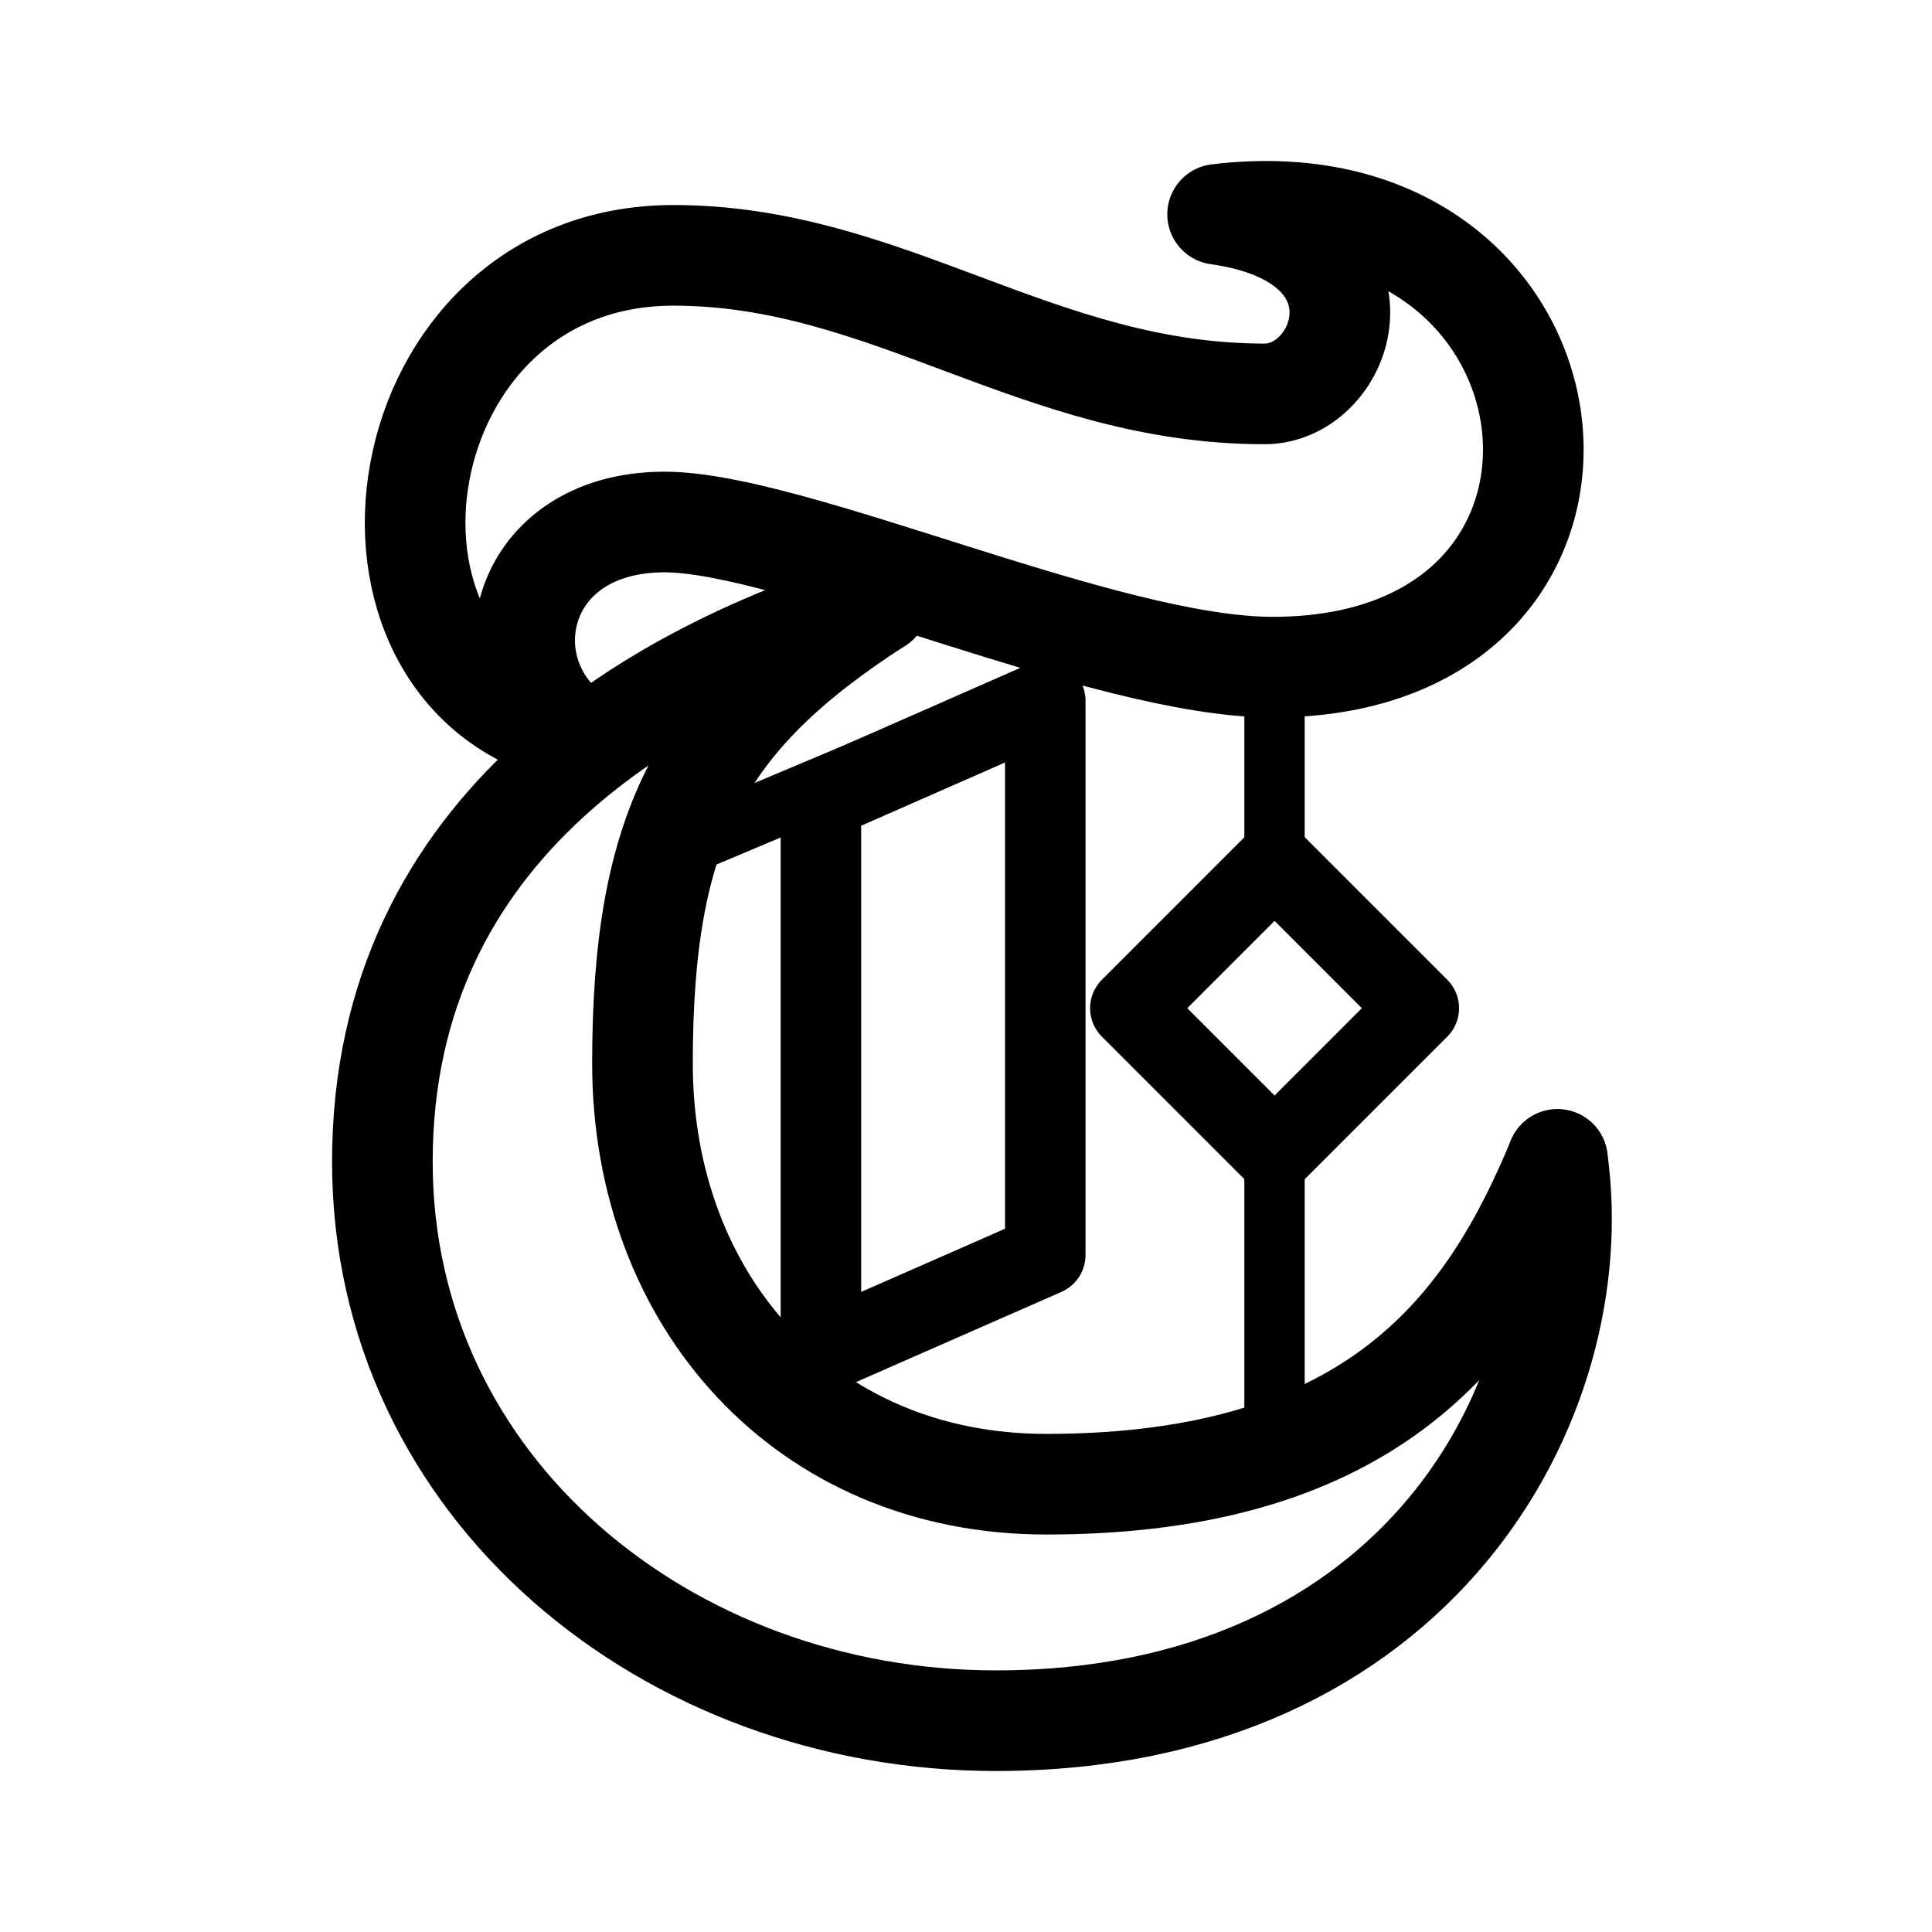
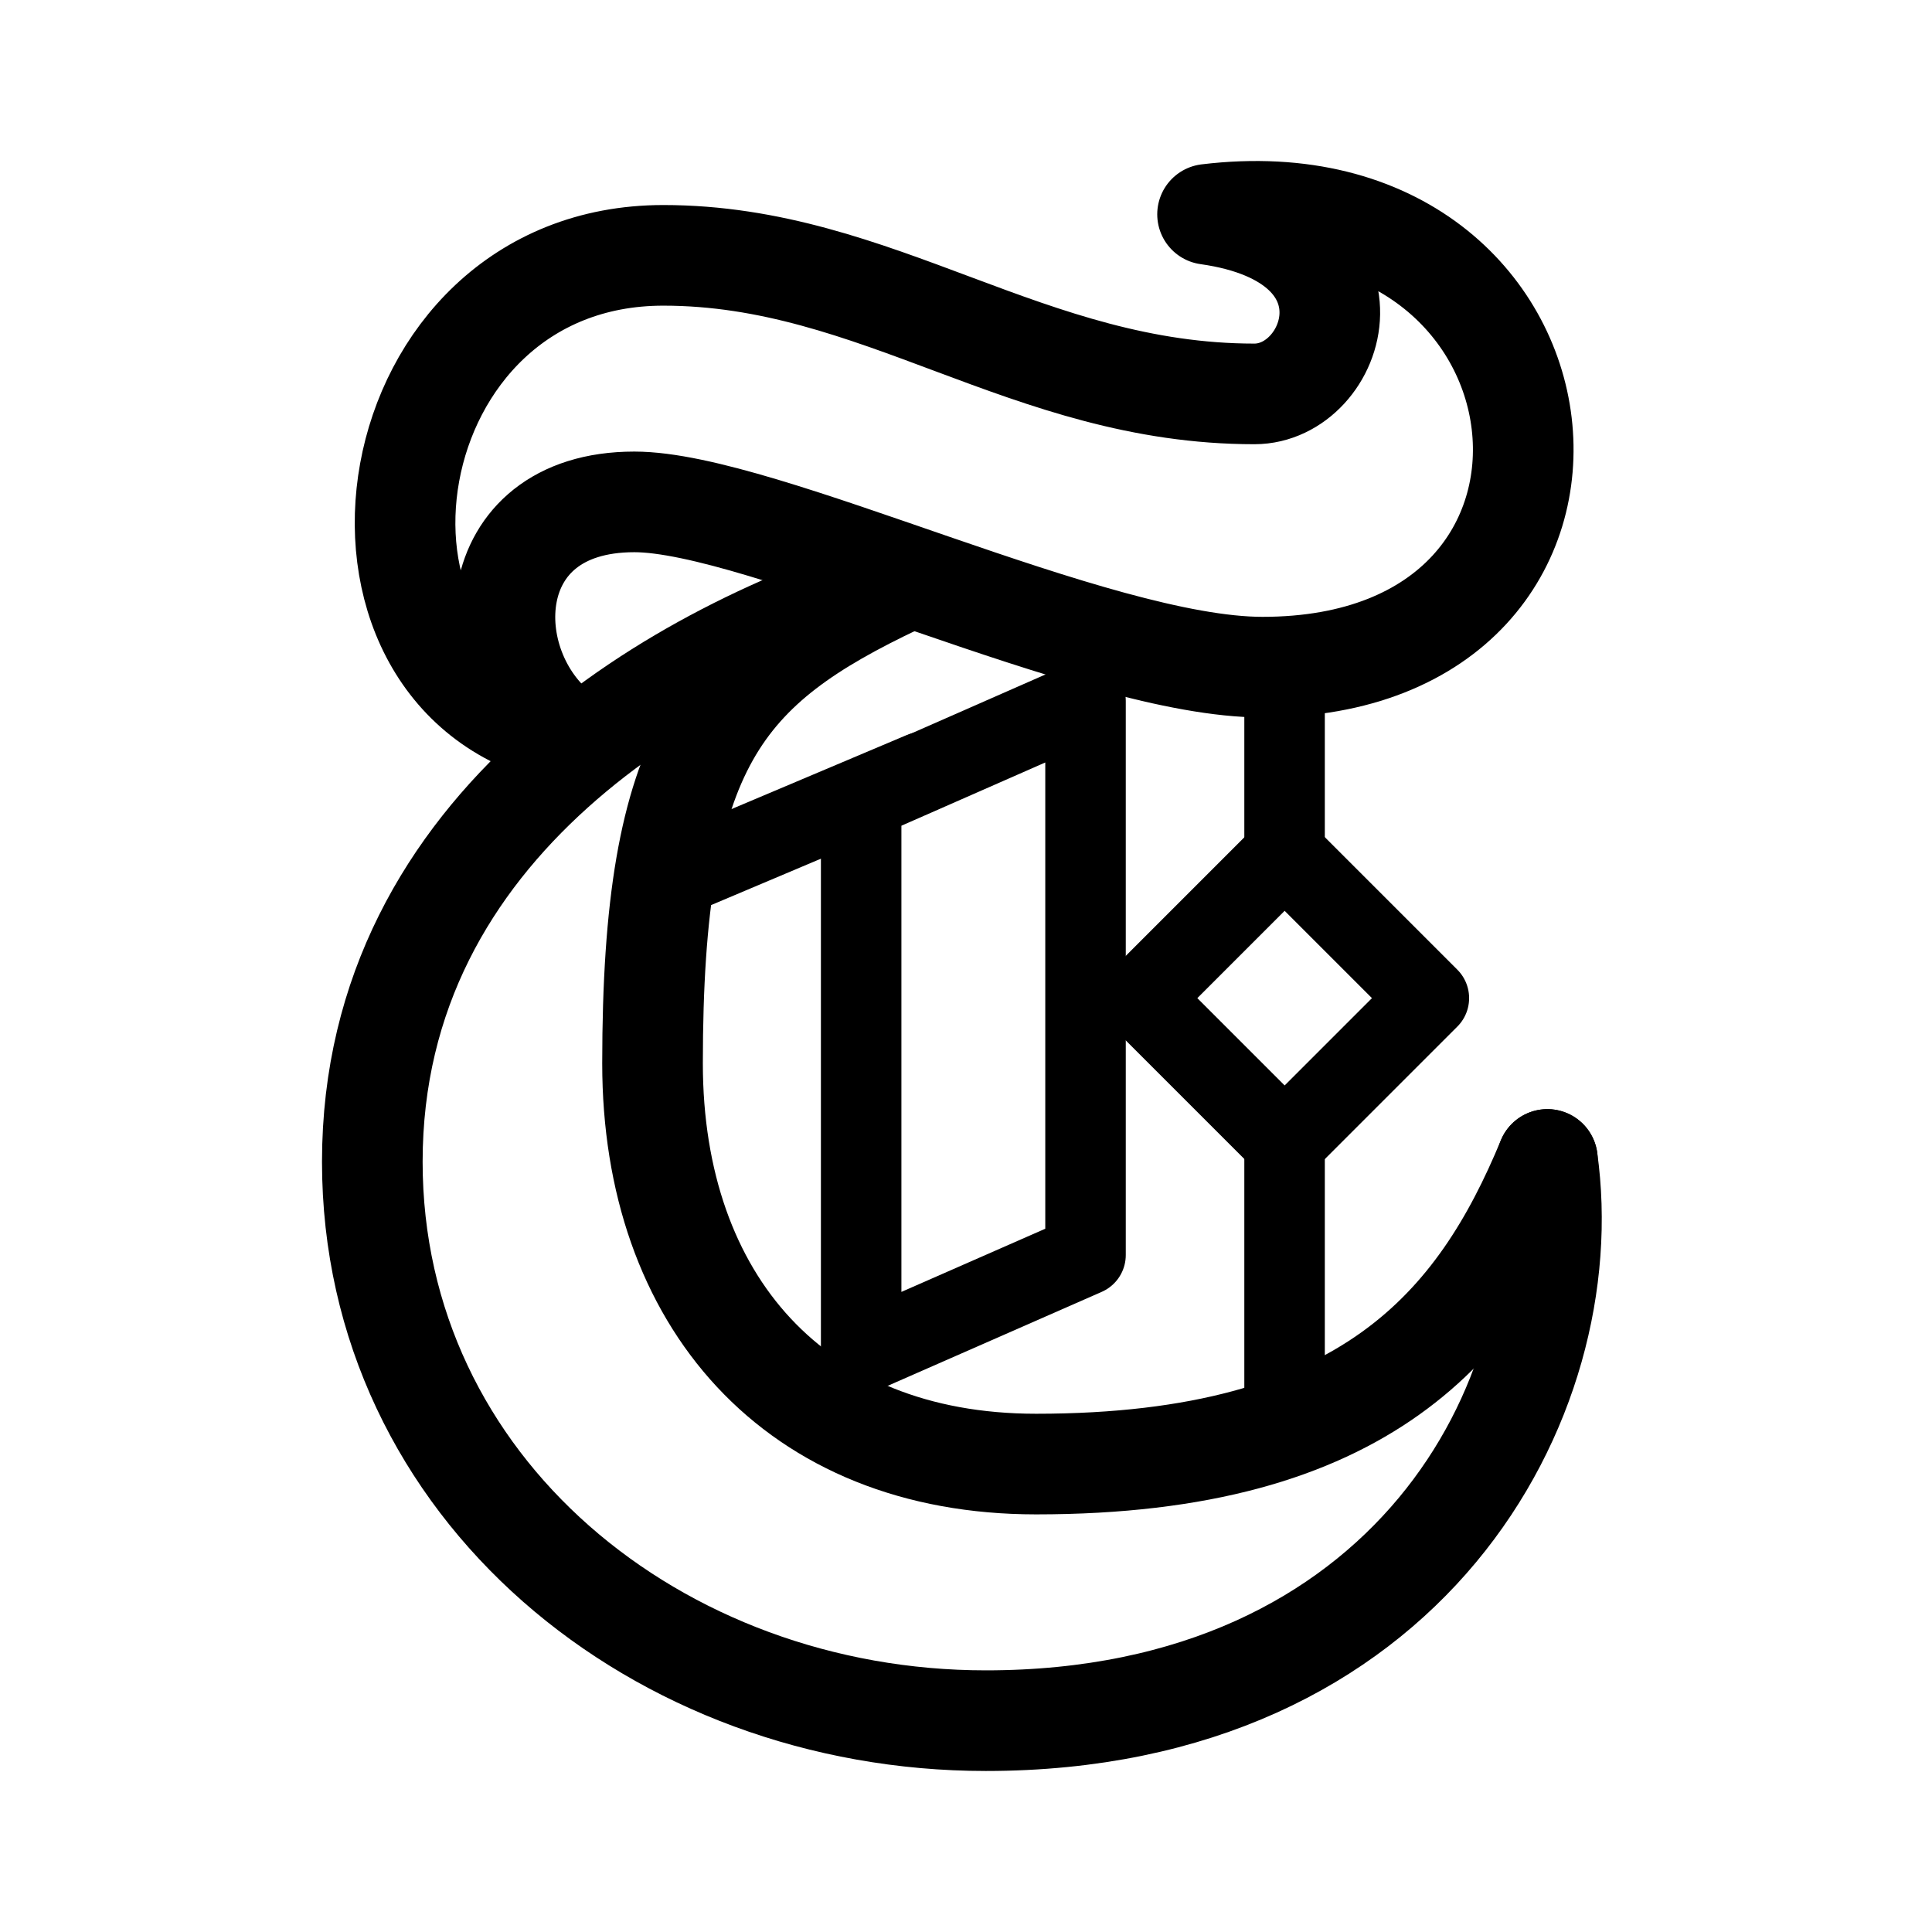
- <svg xmlns="http://www.w3.org/2000/svg" width="192" height="192" fill="none" stroke="#000" stroke-linejoin="round" stroke-width="10">
-   <path stroke-width="6" d="m87.662 75.73-19.257 8.108" />
-   <path d="M56.77 72.84c-8.5-6.539-5.23-20.963 9.27-20.963 12.732 0 43.734 14.424 60.427 14.424 38.118 0 32.387-49.58-5.462-45.002 18.001 2.538 12.847 17.847 4.654 17.847-22.501 0-37.425-13.77-58.734-13.77-28.887 0-34.964 41.656-10.155 47.541" />
-   <path stroke-width="8" d="M140.999 100.194 126.666 85.86l-14.333 14.334 14.333 14.333z" />
-   <path stroke-width="6" d="M126.659 85.88V66.3m0 48.272v29.425" />
-   <path stroke-linecap="round" stroke-width="8" d="m81.633 79.427 22.245-9.778v55.074l-22.297 9.791v-55.04" />
-   <path stroke-linecap="round" d="M154.776 115.227c-6.808 16.424-17.962 32.272-50.81 32.272-23.963 0-40.118-18.232-40.118-41.811 0-23.578 5.808-34.386 23.424-45.733" />
-   <path stroke-linecap="round" d="M154.776 115.227C158.123 139.075 140.891 171 98.966 171 66.385 171 38 147.922 38 115.458c0-33.733 27.77-48.888 49.272-55.503" />
+ <svg xmlns="http://www.w3.org/2000/svg" width="192" height="192" fill="none">
+   <path d="M91.662 76.734 65 88" stroke="#000" stroke-width="8" stroke-linecap="round" stroke-linejoin="round" />
+   <path d="M55.77 72.84c-8.5-6.54-8.23-22.963 7.27-22.963 12.732 0 45.734 16.424 62.427 16.424 38.118 0 32.387-49.58-5.462-45.002 18.001 2.538 12.847 17.847 4.654 17.847-22.501 0-37.425-13.77-58.734-13.77-28.887 0-34.964 41.656-10.155 47.54" stroke="#000" stroke-width="10" stroke-linejoin="round" />
+   <path d="M141.999 99.193 127.666 84.86l-14.333 14.334 14.333 14.333 14.333-14.333Z" stroke="#000" stroke-width="8" stroke-linejoin="round" />
+   <path d="M127.659 85.877v-19.58m0 48.272v27.425M85.633 79.426l22.245-9.778v55.074l-22.297 9.791v-55.04" stroke="#000" stroke-width="8" stroke-linecap="round" stroke-linejoin="round" />
+   <path d="M153.776 115.225c-6.808 16.424-17.962 30.272-50.81 30.272-23.963 0-38.118-16.232-38.118-39.811 0-31.578 6.808-39.386 24.424-47.733" stroke="#000" stroke-width="10" stroke-linecap="round" stroke-linejoin="round" />
+   <path d="M153.776 115.225c3.347 23.848-13.885 55.773-55.81 55.773C65.385 170.998 37 147.92 37 115.456c0-33.733 30.77-50.888 52.272-57.503" stroke="#000" stroke-width="10" stroke-linecap="round" stroke-linejoin="round" />
</svg>
